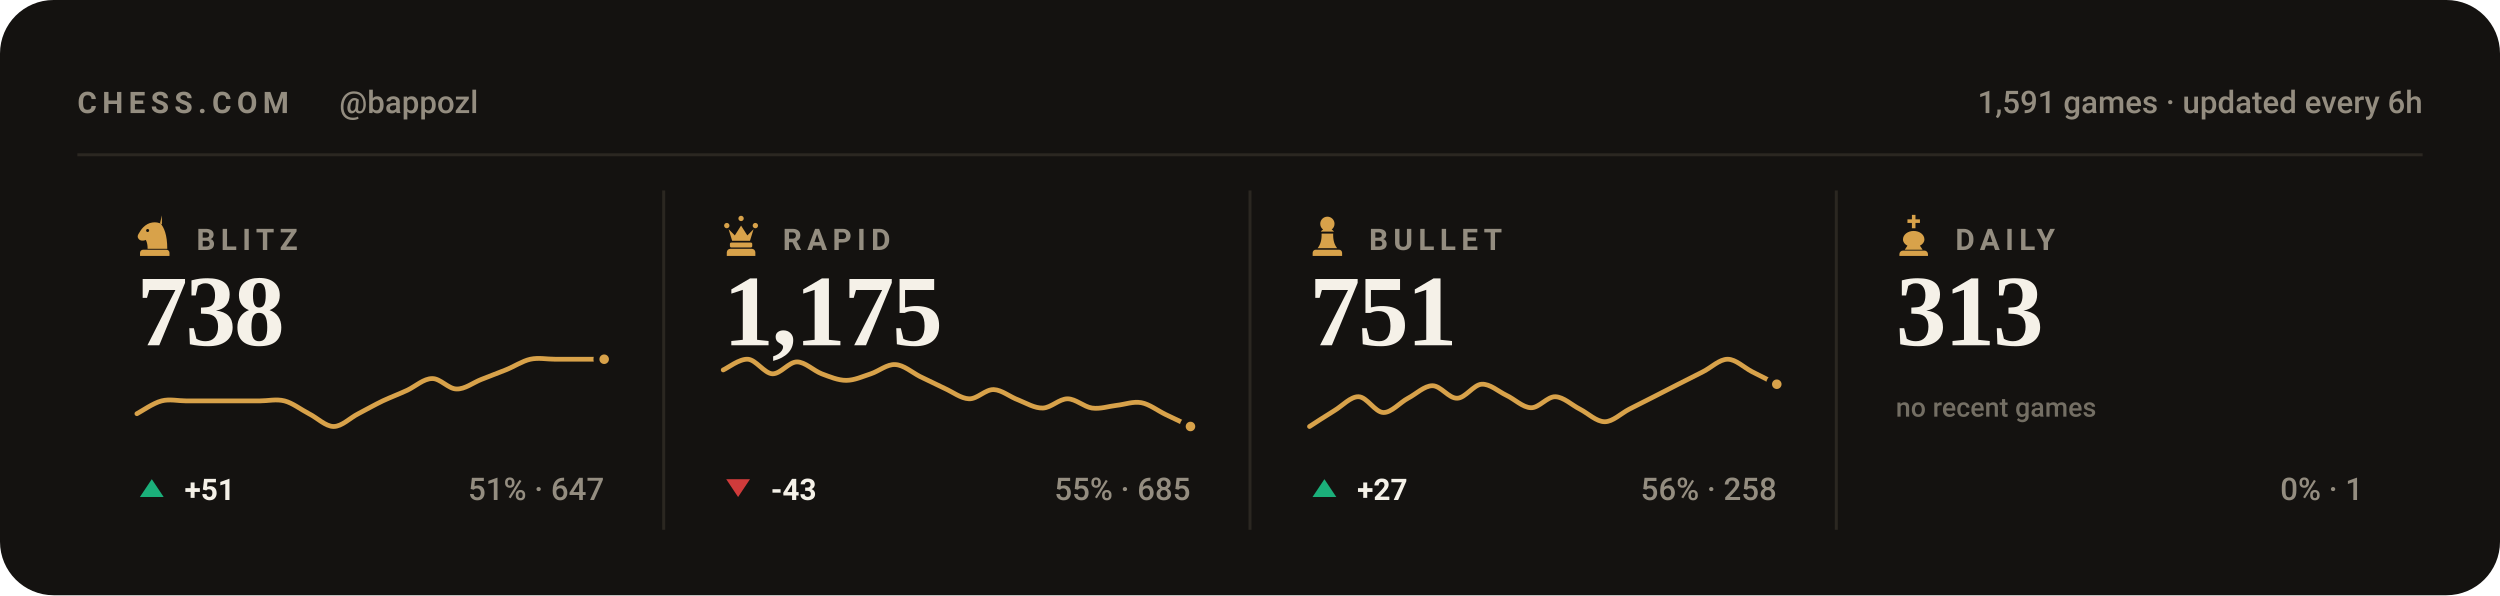
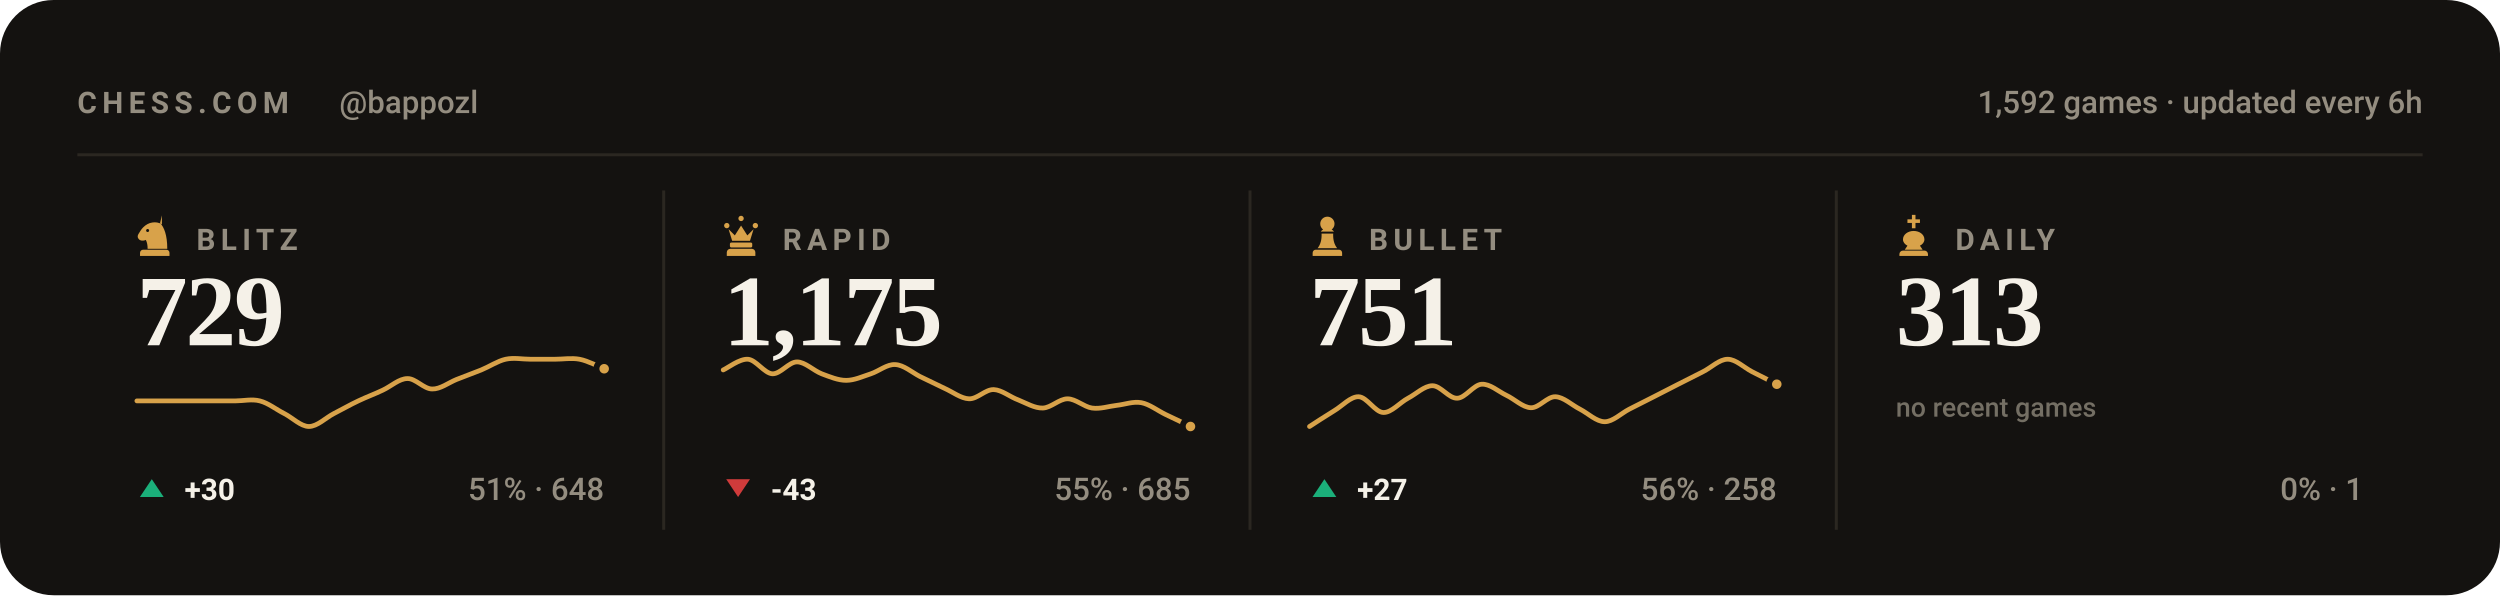
<svg xmlns="http://www.w3.org/2000/svg" viewBox="0 0 840 200" width="840" height="200" role="img" aria-label="Chess.com stats for bappozl across blitz, rapid, bullet and daily">
  <style>svg{font-family:-apple-system,BlinkMacSystemFont,'Segoe UI',Roboto,'Helvetica Neue',Arial,sans-serif}text{fill:#f5f1e8;white-space:pre}.bg{fill:#141210}.acc{fill:#d8a24a}.win{fill:#1baf7a}.draw{fill:#8b8f96}.loss{fill:#d03b3b}.lbl{font-size:10px;font-weight:600;letter-spacing:.18em;fill:#948d80}.cap{font-size:10.5px;font-weight:500;fill:#948d80}.num{font-family:Georgia,'Times New Roman',Times,serif;font-weight:700;letter-spacing:-.02em}.tick{font-size:9px;font-weight:500;fill:#948d80;opacity:.75}.dl{font-size:10px;font-weight:600}.rule{stroke:#2b2721;stroke-width:1;fill:none}.grid{stroke:#2b2721;stroke-width:1;fill:none;opacity:.7}.ln{fill:none;stroke:#d8a24a;stroke-width:2;stroke-linecap:round;stroke-linejoin:round}.ring{stroke:#141210;stroke-width:2}.hollow{fill:none;stroke-width:1.5}.sq{fill:#f5f1e8;opacity:.035}</style>
  <rect class="bg" width="840" height="200" rx="18" />
  <text class="lbl" x="26" y="38">CHESS.COM</text>
  <text class="cap" x="114" y="38">@bappozl</text>
-   <text class="cap" x="814" y="38" text-anchor="end">1,591 games · updated every 6h</text>
+   <text class="cap" x="814" y="38" text-anchor="end">1,592 games · updated every 6h</text>
  <line class="rule" x1="26" y1="52" x2="814" y2="52" />
  <g class="acc" transform="translate(44.5,71.6) scale(0.15)">
    <path fill-rule="evenodd" d="M66 5l-4 17c9 10 16 27 16 58H34c0-8-1-14-4-20-6 3-13 2-16-2-3-3-3-8 0-12 3-5 6-10 10-14 6-6 13-10 21-11 7-1 14 0 21 4zM37.4 39a3.4 3.4 0 1 0-6.8 0 3.4 3.4 0 1 0 6.8 0zM24 82h52c3.9 0 7 3.1 7 7v7H17v-7c0-3.9 3.1-7 7-7z" />
  </g>
  <text class="lbl" x="66" y="84">BLITZ</text>
-   <text class="num" x="46" y="116" style="font-size:34px">738</text>
-   <path class="ln" style="stroke-width:1.6" d="M46.0 139.0C47.4 138.3 51.5 135.4 54.3 134.7C57.0 134.0 59.8 134.7 62.5 134.7C65.3 134.7 68.0 134.7 70.8 134.7C73.5 134.7 76.3 134.7 79.1 134.7C81.8 134.7 84.6 134.7 87.3 134.7C90.1 134.7 92.8 134.0 95.6 134.7C98.3 135.4 101.1 137.6 103.8 139.0C106.6 140.4 109.4 143.3 112.1 143.3C114.9 143.3 117.6 140.4 120.4 139.0C123.1 137.6 125.9 136.0 128.6 134.7C131.4 133.4 134.1 132.4 136.9 131.1C139.6 129.8 142.4 127.2 145.2 127.2C147.9 127.1 150.7 130.7 153.4 130.7C156.2 130.8 158.9 128.6 161.7 127.5C164.4 126.4 167.2 125.4 169.9 124.3C172.7 123.2 175.5 121.3 178.2 120.7C181.0 120.1 183.7 120.7 186.5 120.7C189.2 120.7 192.0 120.7 194.7 120.7C197.5 120.7 201.6 120.7 203.0 120.7" />
-   <circle class="acc ring" cx="203.0" cy="120.7" r="2.6" />
+   <text class="num" x="46" y="116" style="font-size:34px">729</text>
+   <path class="ln" style="stroke-width:1.6" d="M46.0 134.7C47.4 134.7 51.5 134.7 54.3 134.7C57.0 134.7 59.8 134.7 62.5 134.7C65.3 134.7 68.0 134.7 70.8 134.7C73.5 134.7 76.3 134.7 79.1 134.7C81.8 134.7 84.6 134.0 87.3 134.7C90.1 135.4 92.8 137.6 95.6 139.0C98.3 140.4 101.1 143.3 103.8 143.3C106.6 143.3 109.4 140.4 112.1 139.0C114.9 137.6 117.6 136.0 120.4 134.7C123.1 133.4 125.9 132.4 128.6 131.1C131.4 129.8 134.1 127.2 136.9 127.2C139.6 127.1 142.4 130.7 145.2 130.7C147.9 130.8 150.7 128.6 153.4 127.5C156.2 126.4 158.9 125.4 161.7 124.3C164.4 123.2 167.2 121.3 169.9 120.7C172.7 120.1 175.5 120.7 178.2 120.7C181.0 120.7 183.7 120.7 186.5 120.7C189.2 120.7 192.0 120.2 194.7 120.7C197.5 121.2 201.6 123.4 203.0 123.9" />
+   <circle class="acc ring" cx="203.0" cy="123.9" r="2.6" />
  <path fill="#1baf7a" d="M51 161L55 167H47Z" />
-   <text class="dl" x="62" y="168" fill="#1baf7a">+51</text>
-   <text class="cap" x="203" y="168" text-anchor="end">51% · 647</text>
+   <text class="dl" x="62" y="168" fill="#1baf7a">+30</text>
+   <text class="cap" x="203" y="168" text-anchor="end">51% · 648</text>
  <line class="rule" x1="223.0" y1="64" x2="223.0" y2="178" />
  <g class="acc" transform="translate(241.5,71.6) scale(0.15)">
    <path d="M18 22a6 6 0 1 1 0 12 6 6 0 0 1 0-12zm64 0a6 6 0 1 1 0 12 6 6 0 0 1 0-12zM50 6a6 6 0 1 1 0 12 6 6 0 0 1 0-12zM22 36l8 26h40l8-26-14 14-14-22-14 22zM28 66h44c1.6 0 3 1.3 3 3v5c0 1.6-1.4 3-3 3H28c-1.6 0-3-1.4-3-3v-5c0-1.7 1.4-3 3-3zM26 80h48c4.4 0 8 3.6 8 8v8H18v-8c0-4.4 3.6-8 8-8z" />
  </g>
  <text class="lbl" x="263" y="84">RAPID</text>
  <text class="num" x="243" y="116" style="font-size:34px">1,175</text>
  <path class="ln" style="stroke-width:1.6" d="M243.0 124.3C244.4 123.7 248.5 120.5 251.3 120.7C254.0 120.9 256.8 125.4 259.5 125.6C262.3 125.7 265.0 121.6 267.8 121.6C270.5 121.6 273.3 124.5 276.1 125.6C278.8 126.6 281.6 127.8 284.3 127.8C287.1 127.8 289.8 126.5 292.6 125.6C295.3 124.7 298.1 122.3 300.8 122.5C303.6 122.6 306.4 125.1 309.1 126.5C311.9 127.8 314.6 129.2 317.4 130.5C320.1 131.7 322.9 133.9 325.6 134.0C328.4 134.1 331.1 130.8 333.9 130.9C336.6 131.0 339.4 133.4 342.2 134.4C344.9 135.5 347.7 137.2 350.4 137.1C353.2 137.0 355.9 134.0 358.7 134.0C361.4 134.0 364.2 136.7 366.9 137.1C369.7 137.5 372.5 136.5 375.2 136.2C378.0 135.9 380.7 134.8 383.5 135.3C386.2 135.8 389.0 138.0 391.7 139.3C394.5 140.6 398.6 142.6 400.0 143.3" />
  <circle class="acc ring" cx="400.0" cy="143.3" r="2.6" />
  <path fill="#d03b3b" d="M248 167L252 161H244Z" />
  <text class="dl" x="259" y="168" fill="#d03b3b">-43</text>
  <text class="cap" x="400" y="168" text-anchor="end">55% · 685</text>
  <line class="rule" x1="420.0" y1="64" x2="420.0" y2="178" />
  <g class="acc" transform="translate(438.5,71.6) scale(0.15)">
    <path d="M50 8c-8.8 0-16 7.2-16 16 0 5.2 2.5 9.9 6.4 12.8-2.1 1.2-3.9 2.8-5.3 4.7h29.8c-1.4-1.9-3.2-3.5-5.3-4.7C63.5 33.9 66 29.2 66 24c0-8.8-7.2-16-16-16zM37 46c.6 13.6-2.4 24.5-9 32.7h44c-6.6-8.2-9.6-19.1-9-32.7H37zM24 82h52c3.9 0 7 3.1 7 7v7H17v-7c0-3.9 3.1-7 7-7z" />
  </g>
  <text class="lbl" x="460" y="84">BULLET</text>
  <text class="num" x="440" y="116" style="font-size:34px">751</text>
  <path class="ln" style="stroke-width:1.6" d="M440.0 143.3C441.4 142.4 445.5 139.7 448.3 138.0C451.0 136.4 453.8 133.2 456.5 133.3C459.3 133.4 462.0 138.5 464.8 138.6C467.5 138.7 470.3 135.3 473.1 133.8C475.8 132.4 478.6 129.6 481.3 129.6C484.1 129.6 486.8 133.9 489.6 133.8C492.3 133.8 495.1 129.3 497.8 129.1C500.6 128.9 503.4 131.5 506.1 132.8C508.9 134.1 511.6 136.9 514.4 137.0C517.1 137.1 519.9 133.2 522.6 133.3C525.4 133.4 528.1 136.1 530.9 137.5C533.6 138.9 536.4 141.7 539.2 141.7C541.9 141.7 544.7 138.9 547.4 137.5C550.2 136.1 552.9 134.7 555.7 133.3C558.4 131.9 561.2 130.5 563.9 129.1C566.7 127.7 569.5 126.3 572.2 124.9C575.0 123.5 577.7 120.7 580.5 120.7C583.2 120.7 586.0 123.5 588.7 124.9C591.5 126.3 595.6 128.4 597.0 129.1" />
  <circle class="acc ring" cx="597.0" cy="129.1" r="2.6" />
  <path fill="#1baf7a" d="M445 161L449 167H441Z" />
  <text class="dl" x="456" y="168" fill="#1baf7a">+27</text>
  <text class="cap" x="597" y="168" text-anchor="end">56% · 258</text>
  <line class="rule" x1="617.0" y1="64" x2="617.0" y2="178" />
  <g class="acc" transform="translate(635.5,71.6) scale(0.15)">
    <path d="M46 4h8v10h10v8H54v12h-8V22H36v-8h10V4zM50 40c-13 0-24 8-24 19 0 6 4 11 10 14l-6 9h40l-6-9c6-3 10-8 10-14 0-11-11-19-24-19zM26 84h48c4.4 0 8 3.6 8 8v4H18v-4c0-4.4 3.6-8 8-8z" />
  </g>
  <text class="lbl" x="657" y="84">DAILY</text>
  <text class="num" x="637" y="116" style="font-size:34px">313</text>
  <text class="tick" x="637" y="140">no recent games</text>
  <text class="cap" x="794" y="168" text-anchor="end">0% · 1</text>
</svg>
